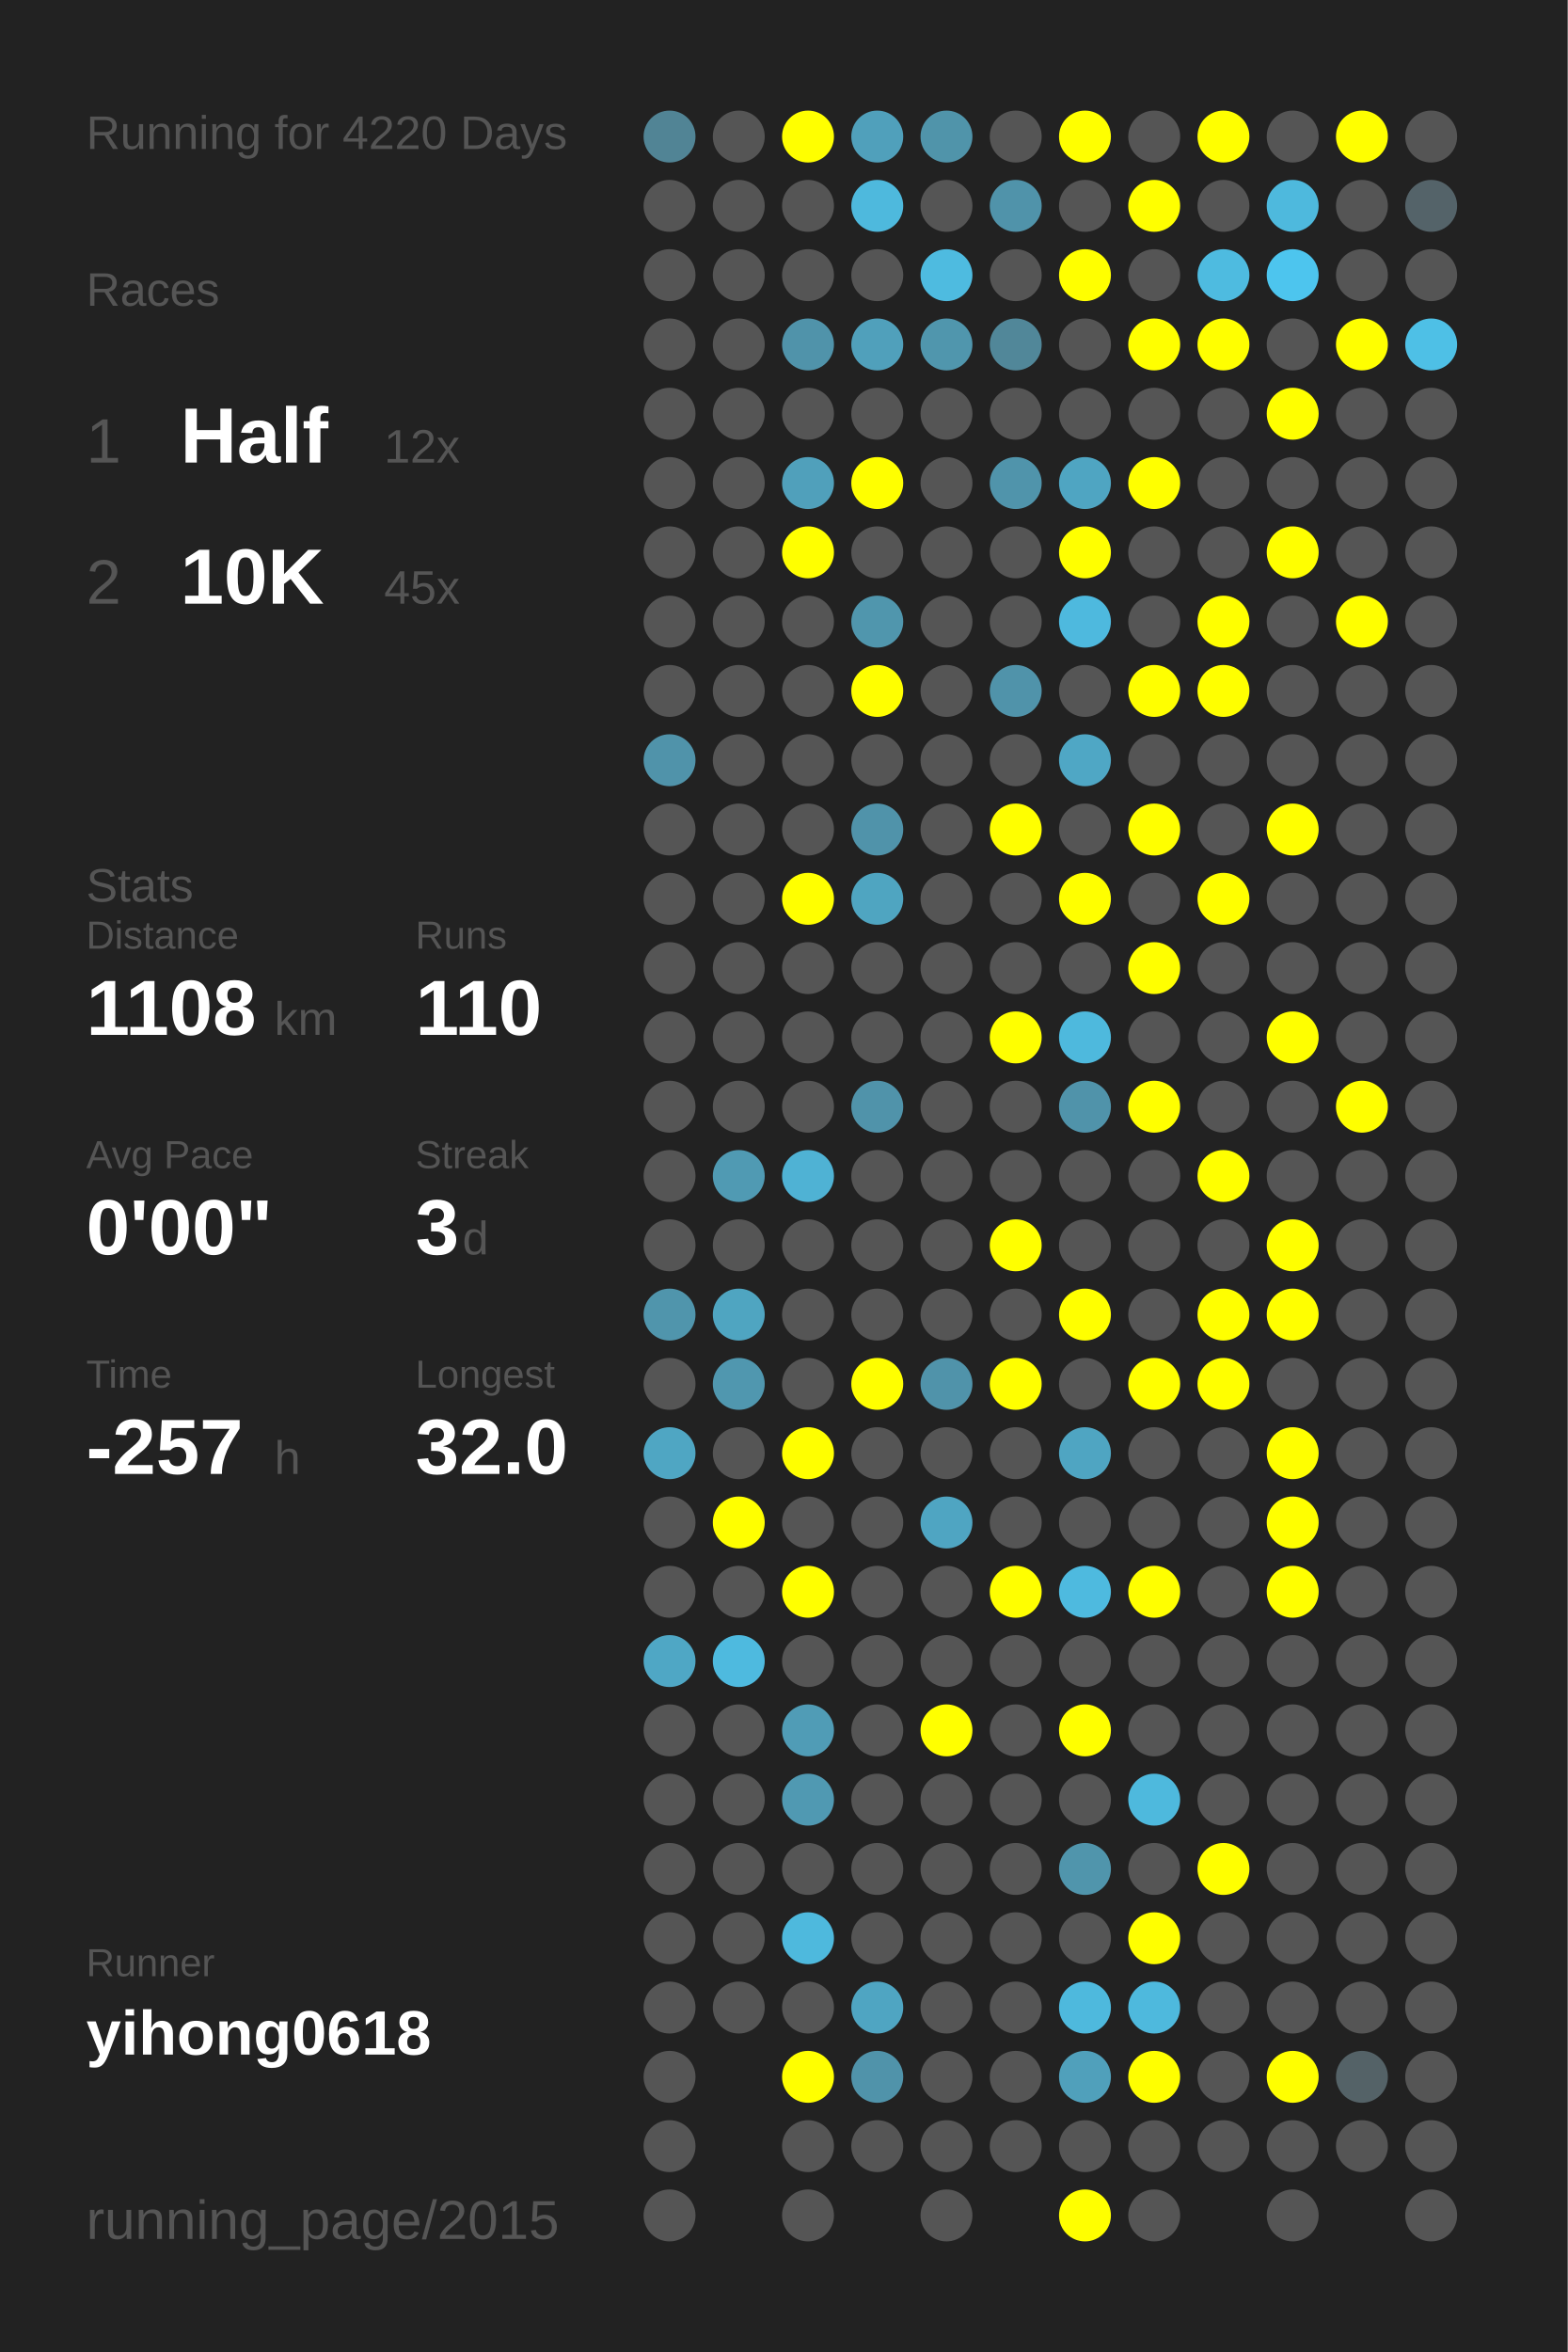
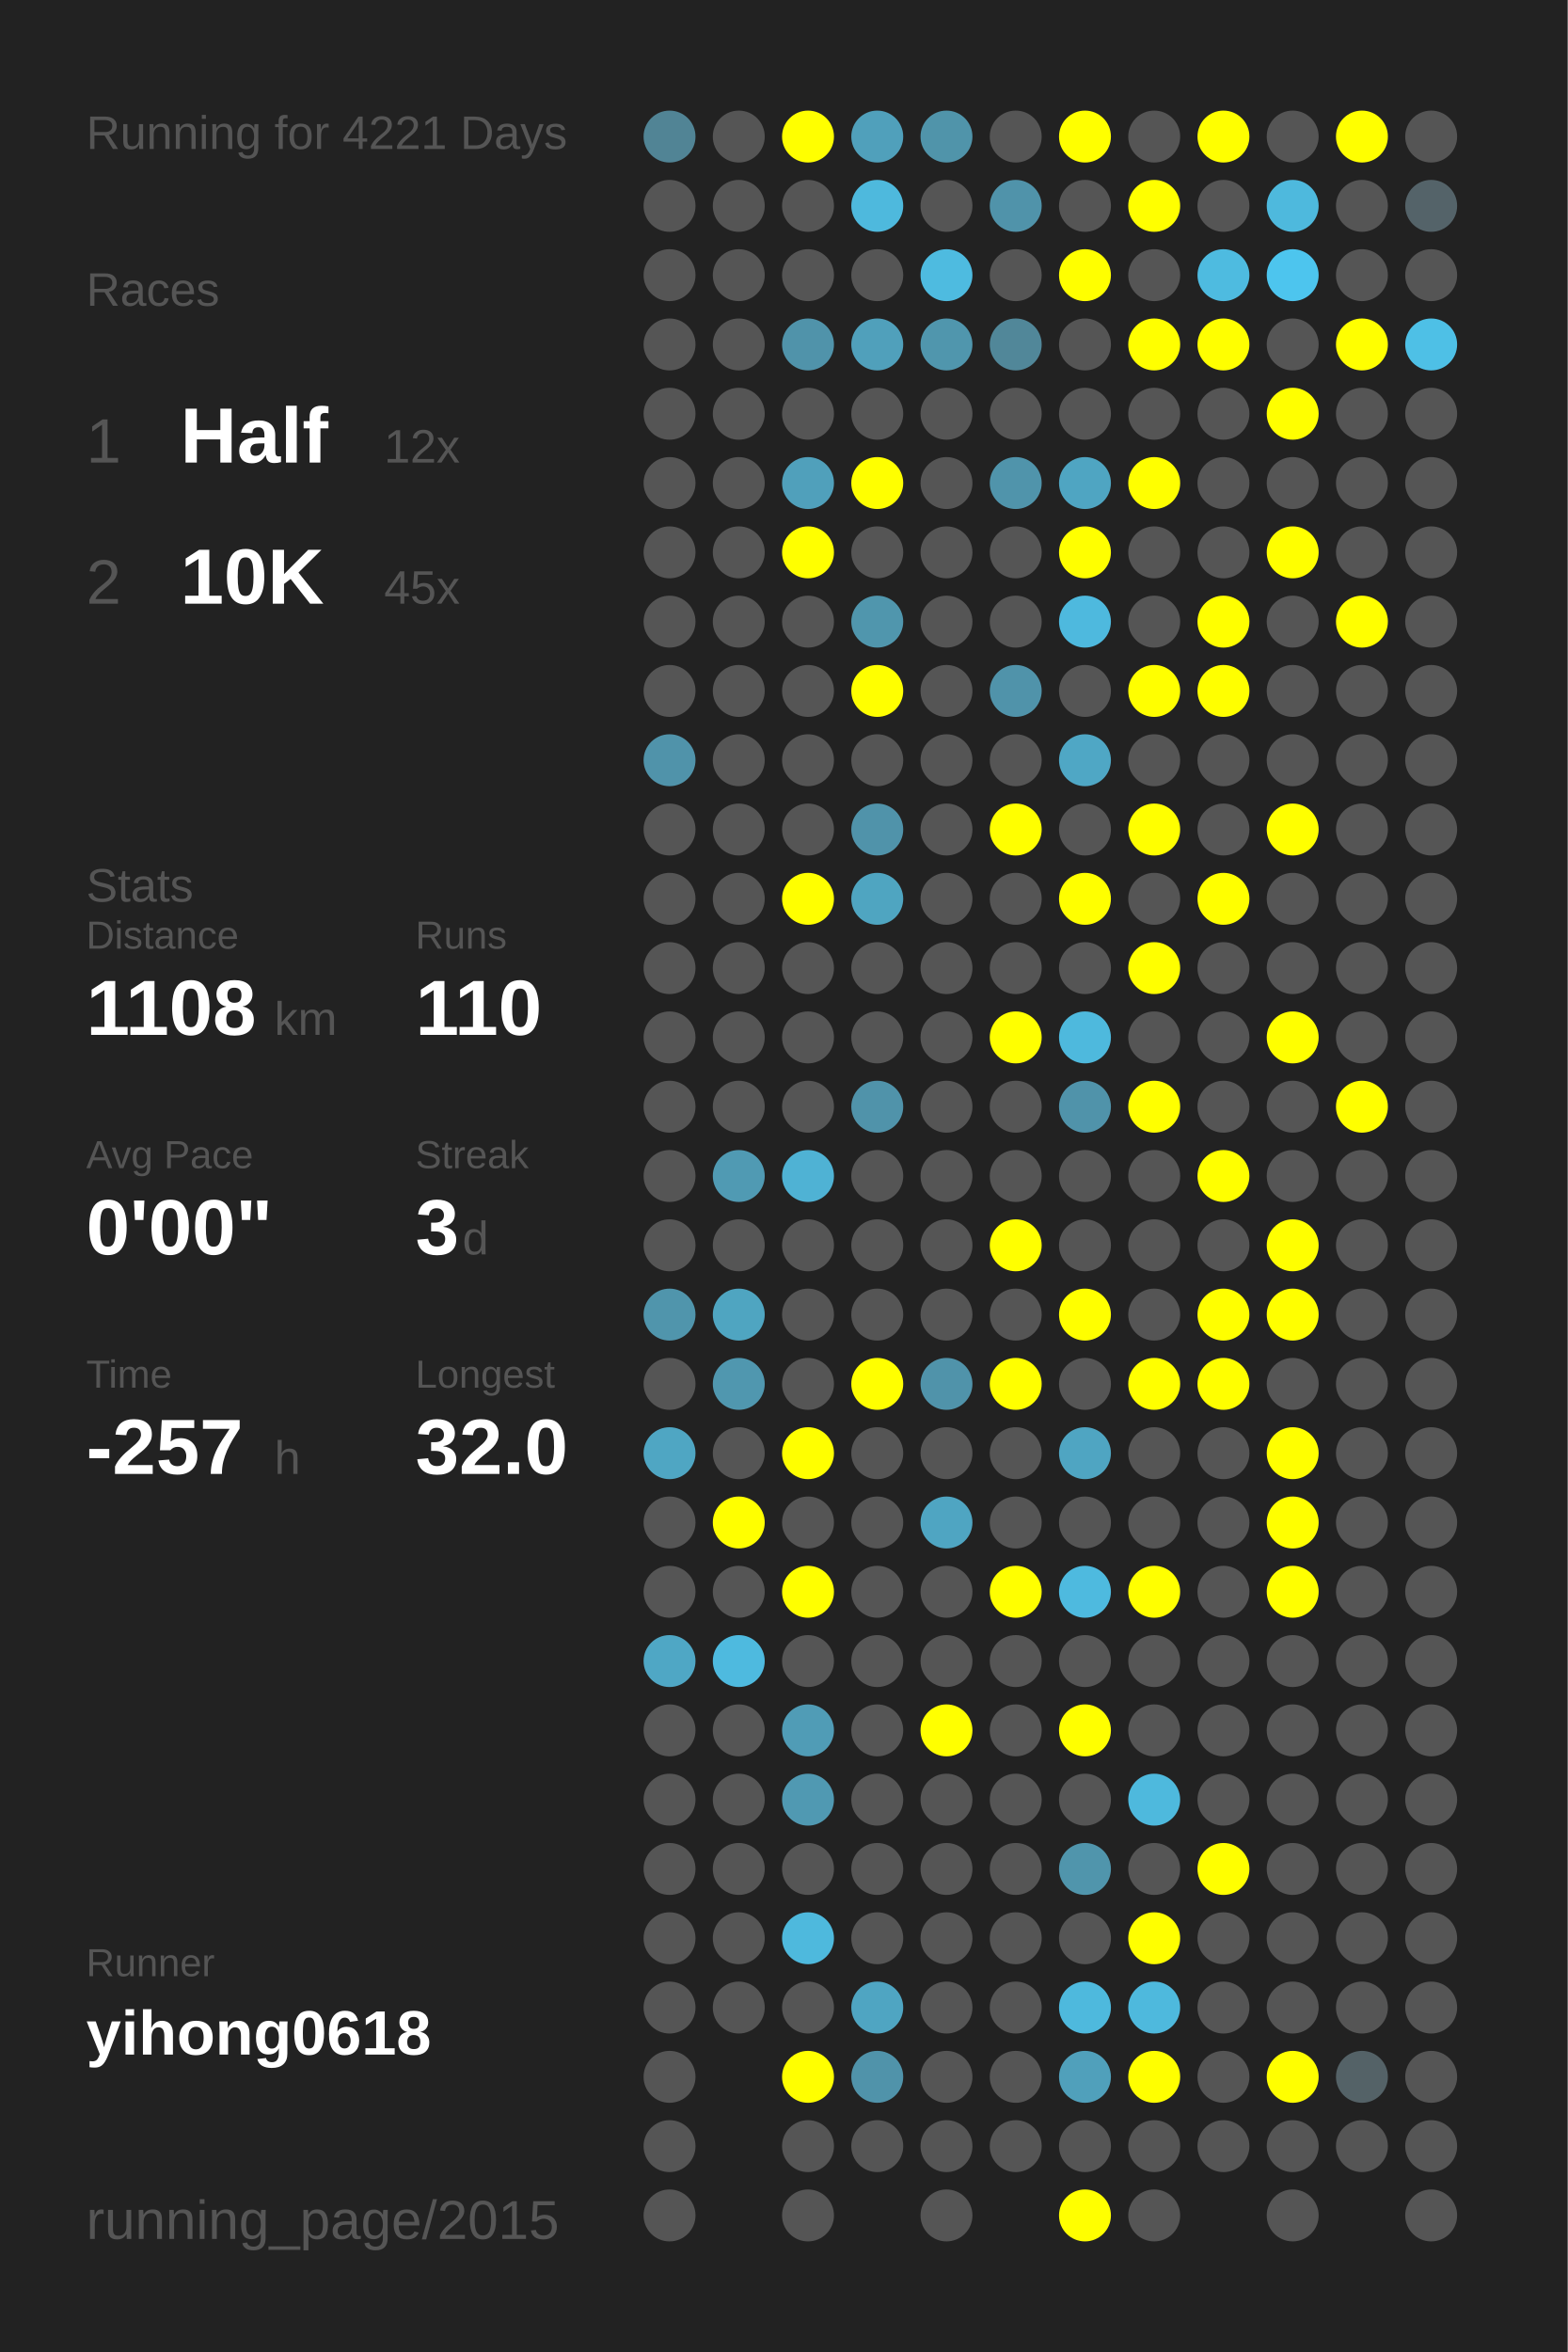
<svg xmlns="http://www.w3.org/2000/svg" baseProfile="full" height="300mm" version="1.1" viewBox="0,0,200,300" width="200mm">
  <defs />
  <rect fill="#222222" height="300" width="200" x="0" y="0" />
-   <text fill="#555555" style="font-size:6px; font-family:Arial;" x="11" y="19">Running for 4220 Days</text>
+   <text fill="#555555" style="font-size:6px; font-family:Arial;" x="11" y="19">Running for 4221 Days</text>
  <text fill="#555555" style="font-size:6px; font-family:Arial;" x="11" y="39">Races</text>
  <text fill="#555555" style="font-size:8px; font-family:Arial;" x="11" y="59">1</text>
  <text fill="#FFFFFF" style="font-size:10px; font-family:Arial; font-weight:bold;" x="23" y="59">Half</text>
  <text fill="#555555" style="font-size:6px; font-family:Arial;" x="49" y="59">12x</text>
  <text fill="#555555" style="font-size:8px; font-family:Arial;" x="11" y="77">2</text>
  <text fill="#FFFFFF" style="font-size:10px; font-family:Arial; font-weight:bold;" x="23" y="77">10K</text>
  <text fill="#555555" style="font-size:6px; font-family:Arial;" x="49" y="77">45x</text>
  <text fill="#555555" style="font-size:6px; font-family:Arial;" x="11" y="115">Stats</text>
  <text fill="#555555" style="font-size:5px; font-family:Arial;" x="11" y="121">Distance</text>
  <text fill="#FFFFFF" style="font-size:10px; font-family:Arial; font-weight:bold;" x="11" y="132">1108</text>
  <text fill="#555555" style="font-size:6px; font-family:Arial;" x="35" y="132">km</text>
  <text fill="#555555" style="font-size:5px; font-family:Arial;" x="53" y="121">Runs</text>
  <text fill="#FFFFFF" style="font-size:10px; font-family:Arial; font-weight:bold;" x="53" y="132">110</text>
  <text fill="#555555" style="font-size:5px; font-family:Arial;" x="11" y="149">Avg Pace</text>
  <text fill="#FFFFFF" style="font-size:10px; font-family:Arial; font-weight:bold;" x="11" y="160">0'00"</text>
  <text fill="#555555" style="font-size:5px; font-family:Arial;" x="53" y="149">Streak</text>
  <text fill="#FFFFFF" style="font-size:10px; font-family:Arial; font-weight:bold;" x="53" y="160">3</text>
  <text fill="#555555" style="font-size:6px; font-family:Arial;" x="59" y="160">d</text>
  <text fill="#555555" style="font-size:5px; font-family:Arial;" x="11" y="177">Time</text>
  <text fill="#FFFFFF" style="font-size:10px; font-family:Arial; font-weight:bold;" x="11" y="188">-257</text>
  <text fill="#555555" style="font-size:6px; font-family:Arial;" x="35" y="188">h</text>
  <text fill="#555555" style="font-size:5px; font-family:Arial;" x="53" y="177">Longest</text>
  <text fill="#FFFFFF" style="font-size:10px; font-family:Arial; font-weight:bold;" x="53" y="188">32.0</text>
  <text fill="#555555" style="font-size:5px; font-family:Arial;" x="11" y="252.065">Runner</text>
  <text fill="#FFFFFF" style="font-size:8px; font-family:Arial; font-weight:bold;" x="11" y="262.065">yihong0618</text>
  <text fill="#555555" style="font-size:7px; font-family:Arial;" x="11" y="285.581">running_page/2015</text>
  <circle cx="85.417" cy="17.419" fill="#518495" r="3.312" />
  <circle cx="85.417" cy="26.258" fill="#555555" r="3.312" />
  <circle cx="85.417" cy="35.097" fill="#555555" r="3.312" />
  <circle cx="85.417" cy="43.935" fill="#555555" r="3.312" />
  <circle cx="85.417" cy="52.774" fill="#555555" r="3.312" />
  <circle cx="85.417" cy="61.613" fill="#555555" r="3.312" />
  <circle cx="85.417" cy="70.452" fill="#555555" r="3.312" />
  <circle cx="85.417" cy="79.29" fill="#555555" r="3.312" />
  <circle cx="85.417" cy="88.129" fill="#555555" r="3.312" />
  <circle cx="85.417" cy="96.968" fill="#5093aa" r="3.312" />
  <circle cx="85.417" cy="105.806" fill="#555555" r="3.312" />
  <circle cx="85.417" cy="114.645" fill="#555555" r="3.312" />
  <circle cx="85.417" cy="123.484" fill="#555555" r="3.312" />
  <circle cx="85.417" cy="132.323" fill="#555555" r="3.312" />
  <circle cx="85.417" cy="141.161" fill="#555555" r="3.312" />
  <circle cx="85.417" cy="150" fill="#555555" r="3.312" />
  <circle cx="85.417" cy="158.839" fill="#555555" r="3.312" />
  <circle cx="85.417" cy="167.677" fill="#5095ac" r="3.312" />
  <circle cx="85.417" cy="176.516" fill="#555555" r="3.312" />
  <circle cx="85.417" cy="185.355" fill="#4fa6c3" r="3.312" />
  <circle cx="85.417" cy="194.194" fill="#555555" r="3.312" />
  <circle cx="85.417" cy="203.032" fill="#555555" r="3.312" />
  <circle cx="85.417" cy="211.871" fill="#4fa7c5" r="3.312" />
  <circle cx="85.417" cy="220.71" fill="#555555" r="3.312" />
  <circle cx="85.417" cy="229.548" fill="#555555" r="3.312" />
  <circle cx="85.417" cy="238.387" fill="#555555" r="3.312" />
  <circle cx="85.417" cy="247.226" fill="#555555" r="3.312" />
  <circle cx="85.417" cy="256.065" fill="#555555" r="3.312" />
  <circle cx="85.417" cy="264.903" fill="#555555" r="3.312" />
  <circle cx="85.417" cy="273.742" fill="#555555" r="3.312" />
  <circle cx="85.417" cy="282.581" fill="#555555" r="3.312" />
  <circle cx="94.25" cy="17.419" fill="#555555" r="3.312" />
  <circle cx="94.25" cy="26.258" fill="#555555" r="3.312" />
  <circle cx="94.25" cy="35.097" fill="#555555" r="3.312" />
  <circle cx="94.25" cy="43.935" fill="#555555" r="3.312" />
  <circle cx="94.25" cy="52.774" fill="#555555" r="3.312" />
  <circle cx="94.25" cy="61.613" fill="#555555" r="3.312" />
  <circle cx="94.25" cy="70.452" fill="#555555" r="3.312" />
  <circle cx="94.25" cy="79.29" fill="#555555" r="3.312" />
  <circle cx="94.25" cy="88.129" fill="#555555" r="3.312" />
  <circle cx="94.25" cy="96.968" fill="#555555" r="3.312" />
  <circle cx="94.25" cy="105.806" fill="#555555" r="3.312" />
  <circle cx="94.25" cy="114.645" fill="#555555" r="3.312" />
  <circle cx="94.25" cy="123.484" fill="#555555" r="3.312" />
  <circle cx="94.25" cy="132.323" fill="#555555" r="3.312" />
  <circle cx="94.25" cy="141.161" fill="#555555" r="3.312" />
  <circle cx="94.25" cy="150" fill="#509ab3" r="3.312" />
  <circle cx="94.25" cy="158.839" fill="#555555" r="3.312" />
  <circle cx="94.25" cy="167.677" fill="#4fa5c1" r="3.312" />
  <circle cx="94.25" cy="176.516" fill="#5097af" r="3.312" />
  <circle cx="94.25" cy="185.355" fill="#555555" r="3.312" />
  <circle cx="94.25" cy="194.194" fill="#FFFF00" r="3.312" />
  <circle cx="94.25" cy="203.032" fill="#555555" r="3.312" />
  <circle cx="94.25" cy="211.871" fill="#4ebadf" r="3.312" />
  <circle cx="94.25" cy="220.71" fill="#555555" r="3.312" />
  <circle cx="94.25" cy="229.548" fill="#555555" r="3.312" />
  <circle cx="94.25" cy="238.387" fill="#555555" r="3.312" />
  <circle cx="94.25" cy="247.226" fill="#555555" r="3.312" />
  <circle cx="94.25" cy="256.065" fill="#555555" r="3.312" />
  <circle cx="103.083" cy="17.419" fill="#FFFF00" r="3.312" />
  <circle cx="103.083" cy="26.258" fill="#555555" r="3.312" />
  <circle cx="103.083" cy="35.097" fill="#555555" r="3.312" />
  <circle cx="103.083" cy="43.935" fill="#5093aa" r="3.312" />
  <circle cx="103.083" cy="52.774" fill="#555555" r="3.312" />
  <circle cx="103.083" cy="61.613" fill="#50a0bb" r="3.312" />
  <circle cx="103.083" cy="70.452" fill="#FFFF00" r="3.312" />
  <circle cx="103.083" cy="79.29" fill="#555555" r="3.312" />
  <circle cx="103.083" cy="88.129" fill="#555555" r="3.312" />
  <circle cx="103.083" cy="96.968" fill="#555555" r="3.312" />
  <circle cx="103.083" cy="105.806" fill="#555555" r="3.312" />
  <circle cx="103.083" cy="114.645" fill="#FFFF00" r="3.312" />
  <circle cx="103.083" cy="123.484" fill="#555555" r="3.312" />
  <circle cx="103.083" cy="132.323" fill="#555555" r="3.312" />
  <circle cx="103.083" cy="141.161" fill="#555555" r="3.312" />
  <circle cx="103.083" cy="150" fill="#4fb2d4" r="3.312" />
  <circle cx="103.083" cy="158.839" fill="#555555" r="3.312" />
  <circle cx="103.083" cy="167.677" fill="#555555" r="3.312" />
  <circle cx="103.083" cy="176.516" fill="#555555" r="3.312" />
  <circle cx="103.083" cy="185.355" fill="#FFFF00" r="3.312" />
  <circle cx="103.083" cy="194.194" fill="#555555" r="3.312" />
  <circle cx="103.083" cy="203.032" fill="#FFFF00" r="3.312" />
  <circle cx="103.083" cy="211.871" fill="#555555" r="3.312" />
  <circle cx="103.083" cy="220.71" fill="#509cb6" r="3.312" />
  <circle cx="103.083" cy="229.548" fill="#5099b2" r="3.312" />
  <circle cx="103.083" cy="238.387" fill="#555555" r="3.312" />
  <circle cx="103.083" cy="247.226" fill="#4eb9dd" r="3.312" />
  <circle cx="103.083" cy="256.065" fill="#555555" r="3.312" />
  <circle cx="103.083" cy="264.903" fill="#FFFF00" r="3.312" />
  <circle cx="103.083" cy="273.742" fill="#555555" r="3.312" />
  <circle cx="103.083" cy="282.581" fill="#555555" r="3.312" />
  <circle cx="111.917" cy="17.419" fill="#50a0bb" r="3.312" />
  <circle cx="111.917" cy="26.258" fill="#4eb9dd" r="3.312" />
  <circle cx="111.917" cy="35.097" fill="#555555" r="3.312" />
  <circle cx="111.917" cy="43.935" fill="#50a0bb" r="3.312" />
  <circle cx="111.917" cy="52.774" fill="#555555" r="3.312" />
  <circle cx="111.917" cy="61.613" fill="#FFFF00" r="3.312" />
  <circle cx="111.917" cy="70.452" fill="#555555" r="3.312" />
  <circle cx="111.917" cy="79.29" fill="#5096ad" r="3.312" />
  <circle cx="111.917" cy="88.129" fill="#FFFF00" r="3.312" />
  <circle cx="111.917" cy="96.968" fill="#555555" r="3.312" />
  <circle cx="111.917" cy="105.806" fill="#5093aa" r="3.312" />
  <circle cx="111.917" cy="114.645" fill="#4fa5c1" r="3.312" />
  <circle cx="111.917" cy="123.484" fill="#555555" r="3.312" />
  <circle cx="111.917" cy="132.323" fill="#555555" r="3.312" />
  <circle cx="111.917" cy="141.161" fill="#5093aa" r="3.312" />
  <circle cx="111.917" cy="150" fill="#555555" r="3.312" />
  <circle cx="111.917" cy="158.839" fill="#555555" r="3.312" />
  <circle cx="111.917" cy="167.677" fill="#555555" r="3.312" />
  <circle cx="111.917" cy="176.516" fill="#FFFF00" r="3.312" />
  <circle cx="111.917" cy="185.355" fill="#555555" r="3.312" />
  <circle cx="111.917" cy="194.194" fill="#555555" r="3.312" />
  <circle cx="111.917" cy="203.032" fill="#555555" r="3.312" />
  <circle cx="111.917" cy="211.871" fill="#555555" r="3.312" />
  <circle cx="111.917" cy="220.71" fill="#555555" r="3.312" />
  <circle cx="111.917" cy="229.548" fill="#555555" r="3.312" />
  <circle cx="111.917" cy="238.387" fill="#555555" r="3.312" />
  <circle cx="111.917" cy="247.226" fill="#555555" r="3.312" />
  <circle cx="111.917" cy="256.065" fill="#4fa5c2" r="3.312" />
  <circle cx="111.917" cy="264.903" fill="#5093aa" r="3.312" />
  <circle cx="111.917" cy="273.742" fill="#555555" r="3.312" />
  <circle cx="120.75" cy="17.419" fill="#5094aa" r="3.312" />
  <circle cx="120.75" cy="26.258" fill="#555555" r="3.312" />
  <circle cx="120.75" cy="35.097" fill="#4ebbe0" r="3.312" />
  <circle cx="120.75" cy="43.935" fill="#5096ad" r="3.312" />
  <circle cx="120.75" cy="52.774" fill="#555555" r="3.312" />
  <circle cx="120.75" cy="61.613" fill="#555555" r="3.312" />
  <circle cx="120.75" cy="70.452" fill="#555555" r="3.312" />
  <circle cx="120.75" cy="79.29" fill="#555555" r="3.312" />
  <circle cx="120.75" cy="88.129" fill="#555555" r="3.312" />
  <circle cx="120.75" cy="96.968" fill="#555555" r="3.312" />
  <circle cx="120.75" cy="105.806" fill="#555555" r="3.312" />
  <circle cx="120.75" cy="114.645" fill="#555555" r="3.312" />
  <circle cx="120.75" cy="123.484" fill="#555555" r="3.312" />
  <circle cx="120.75" cy="132.323" fill="#555555" r="3.312" />
  <circle cx="120.75" cy="141.161" fill="#555555" r="3.312" />
  <circle cx="120.75" cy="150" fill="#555555" r="3.312" />
  <circle cx="120.75" cy="158.839" fill="#555555" r="3.312" />
  <circle cx="120.75" cy="167.677" fill="#555555" r="3.312" />
  <circle cx="120.75" cy="176.516" fill="#5093aa" r="3.312" />
  <circle cx="120.75" cy="185.355" fill="#555555" r="3.312" />
  <circle cx="120.75" cy="194.194" fill="#4fa5c2" r="3.312" />
  <circle cx="120.75" cy="203.032" fill="#555555" r="3.312" />
  <circle cx="120.75" cy="211.871" fill="#555555" r="3.312" />
  <circle cx="120.75" cy="220.71" fill="#FFFF00" r="3.312" />
  <circle cx="120.75" cy="229.548" fill="#555555" r="3.312" />
  <circle cx="120.75" cy="238.387" fill="#555555" r="3.312" />
  <circle cx="120.75" cy="247.226" fill="#555555" r="3.312" />
  <circle cx="120.75" cy="256.065" fill="#555555" r="3.312" />
  <circle cx="120.75" cy="264.903" fill="#555555" r="3.312" />
  <circle cx="120.75" cy="273.742" fill="#555555" r="3.312" />
  <circle cx="120.75" cy="282.581" fill="#555555" r="3.312" />
  <circle cx="129.583" cy="17.419" fill="#555555" r="3.312" />
  <circle cx="129.583" cy="26.258" fill="#5093aa" r="3.312" />
  <circle cx="129.583" cy="35.097" fill="#555555" r="3.312" />
  <circle cx="129.583" cy="43.935" fill="#518799" r="3.312" />
  <circle cx="129.583" cy="52.774" fill="#555555" r="3.312" />
  <circle cx="129.583" cy="61.613" fill="#5094ab" r="3.312" />
  <circle cx="129.583" cy="70.452" fill="#555555" r="3.312" />
  <circle cx="129.583" cy="79.29" fill="#555555" r="3.312" />
  <circle cx="129.583" cy="88.129" fill="#5093aa" r="3.312" />
  <circle cx="129.583" cy="96.968" fill="#555555" r="3.312" />
  <circle cx="129.583" cy="105.806" fill="#FFFF00" r="3.312" />
  <circle cx="129.583" cy="114.645" fill="#555555" r="3.312" />
  <circle cx="129.583" cy="123.484" fill="#555555" r="3.312" />
  <circle cx="129.583" cy="132.323" fill="#FFFF00" r="3.312" />
  <circle cx="129.583" cy="141.161" fill="#555555" r="3.312" />
  <circle cx="129.583" cy="150" fill="#555555" r="3.312" />
  <circle cx="129.583" cy="158.839" fill="#FFFF00" r="3.312" />
  <circle cx="129.583" cy="167.677" fill="#555555" r="3.312" />
  <circle cx="129.583" cy="176.516" fill="#FFFF00" r="3.312" />
  <circle cx="129.583" cy="185.355" fill="#555555" r="3.312" />
  <circle cx="129.583" cy="194.194" fill="#555555" r="3.312" />
  <circle cx="129.583" cy="203.032" fill="#FFFF00" r="3.312" />
  <circle cx="129.583" cy="211.871" fill="#555555" r="3.312" />
  <circle cx="129.583" cy="220.71" fill="#555555" r="3.312" />
  <circle cx="129.583" cy="229.548" fill="#555555" r="3.312" />
  <circle cx="129.583" cy="238.387" fill="#555555" r="3.312" />
  <circle cx="129.583" cy="247.226" fill="#555555" r="3.312" />
  <circle cx="129.583" cy="256.065" fill="#555555" r="3.312" />
  <circle cx="129.583" cy="264.903" fill="#555555" r="3.312" />
  <circle cx="129.583" cy="273.742" fill="#555555" r="3.312" />
  <circle cx="138.417" cy="17.419" fill="#FFFF00" r="3.312" />
  <circle cx="138.417" cy="26.258" fill="#555555" r="3.312" />
  <circle cx="138.417" cy="35.097" fill="#FFFF00" r="3.312" />
  <circle cx="138.417" cy="43.935" fill="#555555" r="3.312" />
  <circle cx="138.417" cy="52.774" fill="#555555" r="3.312" />
  <circle cx="138.417" cy="61.613" fill="#4fa5c2" r="3.312" />
  <circle cx="138.417" cy="70.452" fill="#FFFF00" r="3.312" />
  <circle cx="138.417" cy="79.29" fill="#4eb9de" r="3.312" />
  <circle cx="138.417" cy="88.129" fill="#555555" r="3.312" />
  <circle cx="138.417" cy="96.968" fill="#4fa7c5" r="3.312" />
  <circle cx="138.417" cy="105.806" fill="#555555" r="3.312" />
  <circle cx="138.417" cy="114.645" fill="#FFFF00" r="3.312" />
  <circle cx="138.417" cy="123.484" fill="#555555" r="3.312" />
  <circle cx="138.417" cy="132.323" fill="#4eb9dd" r="3.312" />
  <circle cx="138.417" cy="141.161" fill="#5093aa" r="3.312" />
  <circle cx="138.417" cy="150" fill="#555555" r="3.312" />
  <circle cx="138.417" cy="158.839" fill="#555555" r="3.312" />
  <circle cx="138.417" cy="167.677" fill="#FFFF00" r="3.312" />
  <circle cx="138.417" cy="176.516" fill="#555555" r="3.312" />
  <circle cx="138.417" cy="185.355" fill="#4fa5c2" r="3.312" />
  <circle cx="138.417" cy="194.194" fill="#555555" r="3.312" />
  <circle cx="138.417" cy="203.032" fill="#4ebadf" r="3.312" />
  <circle cx="138.417" cy="211.871" fill="#555555" r="3.312" />
  <circle cx="138.417" cy="220.71" fill="#FFFF00" r="3.312" />
  <circle cx="138.417" cy="229.548" fill="#555555" r="3.312" />
  <circle cx="138.417" cy="238.387" fill="#5095ac" r="3.312" />
  <circle cx="138.417" cy="247.226" fill="#555555" r="3.312" />
  <circle cx="138.417" cy="256.065" fill="#4eb9dd" r="3.312" />
  <circle cx="138.417" cy="264.903" fill="#50a0bb" r="3.312" />
  <circle cx="138.417" cy="273.742" fill="#555555" r="3.312" />
  <circle cx="138.417" cy="282.581" fill="#FFFF00" r="3.312" />
  <circle cx="147.25" cy="17.419" fill="#555555" r="3.312" />
  <circle cx="147.25" cy="26.258" fill="#FFFF00" r="3.312" />
  <circle cx="147.25" cy="35.097" fill="#555555" r="3.312" />
  <circle cx="147.25" cy="43.935" fill="#FFFF00" r="3.312" />
  <circle cx="147.25" cy="52.774" fill="#555555" r="3.312" />
  <circle cx="147.25" cy="61.613" fill="#FFFF00" r="3.312" />
  <circle cx="147.25" cy="70.452" fill="#555555" r="3.312" />
  <circle cx="147.25" cy="79.29" fill="#555555" r="3.312" />
  <circle cx="147.25" cy="88.129" fill="#FFFF00" r="3.312" />
  <circle cx="147.25" cy="96.968" fill="#555555" r="3.312" />
  <circle cx="147.25" cy="105.806" fill="#FFFF00" r="3.312" />
  <circle cx="147.25" cy="114.645" fill="#555555" r="3.312" />
  <circle cx="147.25" cy="123.484" fill="#FFFF00" r="3.312" />
  <circle cx="147.25" cy="132.323" fill="#555555" r="3.312" />
  <circle cx="147.25" cy="141.161" fill="#FFFF00" r="3.312" />
  <circle cx="147.25" cy="150" fill="#555555" r="3.312" />
  <circle cx="147.25" cy="158.839" fill="#555555" r="3.312" />
  <circle cx="147.25" cy="167.677" fill="#555555" r="3.312" />
  <circle cx="147.25" cy="176.516" fill="#FFFF00" r="3.312" />
  <circle cx="147.25" cy="185.355" fill="#555555" r="3.312" />
  <circle cx="147.25" cy="194.194" fill="#555555" r="3.312" />
  <circle cx="147.25" cy="203.032" fill="#FFFF00" r="3.312" />
  <circle cx="147.25" cy="211.871" fill="#555555" r="3.312" />
  <circle cx="147.25" cy="220.71" fill="#555555" r="3.312" />
  <circle cx="147.25" cy="229.548" fill="#4eb9dd" r="3.312" />
  <circle cx="147.25" cy="238.387" fill="#555555" r="3.312" />
  <circle cx="147.25" cy="247.226" fill="#FFFF00" r="3.312" />
  <circle cx="147.25" cy="256.065" fill="#4eb9dd" r="3.312" />
  <circle cx="147.25" cy="264.903" fill="#FFFF00" r="3.312" />
  <circle cx="147.25" cy="273.742" fill="#555555" r="3.312" />
  <circle cx="147.25" cy="282.581" fill="#555555" r="3.312" />
  <circle cx="156.083" cy="17.419" fill="#FFFF00" r="3.312" />
  <circle cx="156.083" cy="26.258" fill="#555555" r="3.312" />
  <circle cx="156.083" cy="35.097" fill="#4ebbe0" r="3.312" />
  <circle cx="156.083" cy="43.935" fill="#FFFF00" r="3.312" />
  <circle cx="156.083" cy="52.774" fill="#555555" r="3.312" />
  <circle cx="156.083" cy="61.613" fill="#555555" r="3.312" />
  <circle cx="156.083" cy="70.452" fill="#555555" r="3.312" />
  <circle cx="156.083" cy="79.29" fill="#FFFF00" r="3.312" />
  <circle cx="156.083" cy="88.129" fill="#FFFF00" r="3.312" />
  <circle cx="156.083" cy="96.968" fill="#555555" r="3.312" />
  <circle cx="156.083" cy="105.806" fill="#555555" r="3.312" />
  <circle cx="156.083" cy="114.645" fill="#FFFF00" r="3.312" />
  <circle cx="156.083" cy="123.484" fill="#555555" r="3.312" />
  <circle cx="156.083" cy="132.323" fill="#555555" r="3.312" />
  <circle cx="156.083" cy="141.161" fill="#555555" r="3.312" />
  <circle cx="156.083" cy="150" fill="#FFFF00" r="3.312" />
  <circle cx="156.083" cy="158.839" fill="#555555" r="3.312" />
  <circle cx="156.083" cy="167.677" fill="#FFFF00" r="3.312" />
  <circle cx="156.083" cy="176.516" fill="#FFFF00" r="3.312" />
  <circle cx="156.083" cy="185.355" fill="#555555" r="3.312" />
  <circle cx="156.083" cy="194.194" fill="#555555" r="3.312" />
  <circle cx="156.083" cy="203.032" fill="#555555" r="3.312" />
  <circle cx="156.083" cy="211.871" fill="#555555" r="3.312" />
  <circle cx="156.083" cy="220.71" fill="#555555" r="3.312" />
  <circle cx="156.083" cy="229.548" fill="#555555" r="3.312" />
  <circle cx="156.083" cy="238.387" fill="#FFFF00" r="3.312" />
  <circle cx="156.083" cy="247.226" fill="#555555" r="3.312" />
  <circle cx="156.083" cy="256.065" fill="#555555" r="3.312" />
  <circle cx="156.083" cy="264.903" fill="#555555" r="3.312" />
  <circle cx="156.083" cy="273.742" fill="#555555" r="3.312" />
  <circle cx="164.917" cy="17.419" fill="#555555" r="3.312" />
  <circle cx="164.917" cy="26.258" fill="#4eb9dd" r="3.312" />
  <circle cx="164.917" cy="35.097" fill="#4dc5ee" r="3.312" />
  <circle cx="164.917" cy="43.935" fill="#555555" r="3.312" />
  <circle cx="164.917" cy="52.774" fill="#FFFF00" r="3.312" />
  <circle cx="164.917" cy="61.613" fill="#555555" r="3.312" />
  <circle cx="164.917" cy="70.452" fill="#FFFF00" r="3.312" />
  <circle cx="164.917" cy="79.29" fill="#555555" r="3.312" />
  <circle cx="164.917" cy="88.129" fill="#555555" r="3.312" />
  <circle cx="164.917" cy="96.968" fill="#555555" r="3.312" />
  <circle cx="164.917" cy="105.806" fill="#FFFF00" r="3.312" />
  <circle cx="164.917" cy="114.645" fill="#555555" r="3.312" />
  <circle cx="164.917" cy="123.484" fill="#555555" r="3.312" />
  <circle cx="164.917" cy="132.323" fill="#FFFF00" r="3.312" />
  <circle cx="164.917" cy="141.161" fill="#555555" r="3.312" />
  <circle cx="164.917" cy="150" fill="#555555" r="3.312" />
  <circle cx="164.917" cy="158.839" fill="#FFFF00" r="3.312" />
  <circle cx="164.917" cy="167.677" fill="#FFFF00" r="3.312" />
  <circle cx="164.917" cy="176.516" fill="#555555" r="3.312" />
  <circle cx="164.917" cy="185.355" fill="#FFFF00" r="3.312" />
  <circle cx="164.917" cy="194.194" fill="#FFFF00" r="3.312" />
  <circle cx="164.917" cy="203.032" fill="#FFFF00" r="3.312" />
  <circle cx="164.917" cy="211.871" fill="#555555" r="3.312" />
  <circle cx="164.917" cy="220.71" fill="#555555" r="3.312" />
  <circle cx="164.917" cy="229.548" fill="#555555" r="3.312" />
  <circle cx="164.917" cy="238.387" fill="#555555" r="3.312" />
  <circle cx="164.917" cy="247.226" fill="#555555" r="3.312" />
  <circle cx="164.917" cy="256.065" fill="#555555" r="3.312" />
  <circle cx="164.917" cy="264.903" fill="#FFFF00" r="3.312" />
  <circle cx="164.917" cy="273.742" fill="#555555" r="3.312" />
  <circle cx="164.917" cy="282.581" fill="#555555" r="3.312" />
  <circle cx="173.75" cy="17.419" fill="#FFFF00" r="3.312" />
  <circle cx="173.75" cy="26.258" fill="#555555" r="3.312" />
  <circle cx="173.75" cy="35.097" fill="#555555" r="3.312" />
  <circle cx="173.75" cy="43.935" fill="#FFFF00" r="3.312" />
  <circle cx="173.75" cy="52.774" fill="#555555" r="3.312" />
  <circle cx="173.75" cy="61.613" fill="#555555" r="3.312" />
  <circle cx="173.75" cy="70.452" fill="#555555" r="3.312" />
  <circle cx="173.75" cy="79.29" fill="#FFFF00" r="3.312" />
  <circle cx="173.75" cy="88.129" fill="#555555" r="3.312" />
  <circle cx="173.75" cy="96.968" fill="#555555" r="3.312" />
  <circle cx="173.75" cy="105.806" fill="#555555" r="3.312" />
  <circle cx="173.75" cy="114.645" fill="#555555" r="3.312" />
  <circle cx="173.75" cy="123.484" fill="#555555" r="3.312" />
  <circle cx="173.75" cy="132.323" fill="#555555" r="3.312" />
  <circle cx="173.75" cy="141.161" fill="#FFFF00" r="3.312" />
  <circle cx="173.75" cy="150" fill="#555555" r="3.312" />
  <circle cx="173.75" cy="158.839" fill="#555555" r="3.312" />
  <circle cx="173.75" cy="167.677" fill="#555555" r="3.312" />
  <circle cx="173.75" cy="176.516" fill="#555555" r="3.312" />
  <circle cx="173.75" cy="185.355" fill="#555555" r="3.312" />
  <circle cx="173.75" cy="194.194" fill="#555555" r="3.312" />
  <circle cx="173.75" cy="203.032" fill="#555555" r="3.312" />
  <circle cx="173.75" cy="211.871" fill="#555555" r="3.312" />
  <circle cx="173.75" cy="220.71" fill="#555555" r="3.312" />
  <circle cx="173.75" cy="229.548" fill="#555555" r="3.312" />
  <circle cx="173.75" cy="238.387" fill="#555555" r="3.312" />
  <circle cx="173.75" cy="247.226" fill="#555555" r="3.312" />
  <circle cx="173.75" cy="256.065" fill="#555555" r="3.312" />
  <circle cx="173.75" cy="264.903" fill="#546267" r="3.312" />
  <circle cx="173.75" cy="273.742" fill="#555555" r="3.312" />
  <circle cx="182.583" cy="17.419" fill="#555555" r="3.312" />
  <circle cx="182.583" cy="26.258" fill="#546369" r="3.312" />
  <circle cx="182.583" cy="35.097" fill="#555555" r="3.312" />
  <circle cx="182.583" cy="43.935" fill="#4ec0e6" r="3.312" />
  <circle cx="182.583" cy="52.774" fill="#555555" r="3.312" />
  <circle cx="182.583" cy="61.613" fill="#555555" r="3.312" />
  <circle cx="182.583" cy="70.452" fill="#555555" r="3.312" />
  <circle cx="182.583" cy="79.29" fill="#555555" r="3.312" />
  <circle cx="182.583" cy="88.129" fill="#555555" r="3.312" />
  <circle cx="182.583" cy="96.968" fill="#555555" r="3.312" />
  <circle cx="182.583" cy="105.806" fill="#555555" r="3.312" />
  <circle cx="182.583" cy="114.645" fill="#555555" r="3.312" />
  <circle cx="182.583" cy="123.484" fill="#555555" r="3.312" />
  <circle cx="182.583" cy="132.323" fill="#555555" r="3.312" />
  <circle cx="182.583" cy="141.161" fill="#555555" r="3.312" />
  <circle cx="182.583" cy="150" fill="#555555" r="3.312" />
  <circle cx="182.583" cy="158.839" fill="#555555" r="3.312" />
  <circle cx="182.583" cy="167.677" fill="#555555" r="3.312" />
  <circle cx="182.583" cy="176.516" fill="#555555" r="3.312" />
  <circle cx="182.583" cy="185.355" fill="#555555" r="3.312" />
  <circle cx="182.583" cy="194.194" fill="#555555" r="3.312" />
  <circle cx="182.583" cy="203.032" fill="#555555" r="3.312" />
  <circle cx="182.583" cy="211.871" fill="#555555" r="3.312" />
  <circle cx="182.583" cy="220.71" fill="#555555" r="3.312" />
  <circle cx="182.583" cy="229.548" fill="#555555" r="3.312" />
  <circle cx="182.583" cy="238.387" fill="#555555" r="3.312" />
  <circle cx="182.583" cy="247.226" fill="#555555" r="3.312" />
  <circle cx="182.583" cy="256.065" fill="#555555" r="3.312" />
  <circle cx="182.583" cy="264.903" fill="#555555" r="3.312" />
  <circle cx="182.583" cy="273.742" fill="#555555" r="3.312" />
  <circle cx="182.583" cy="282.581" fill="#555555" r="3.312" />
</svg>
